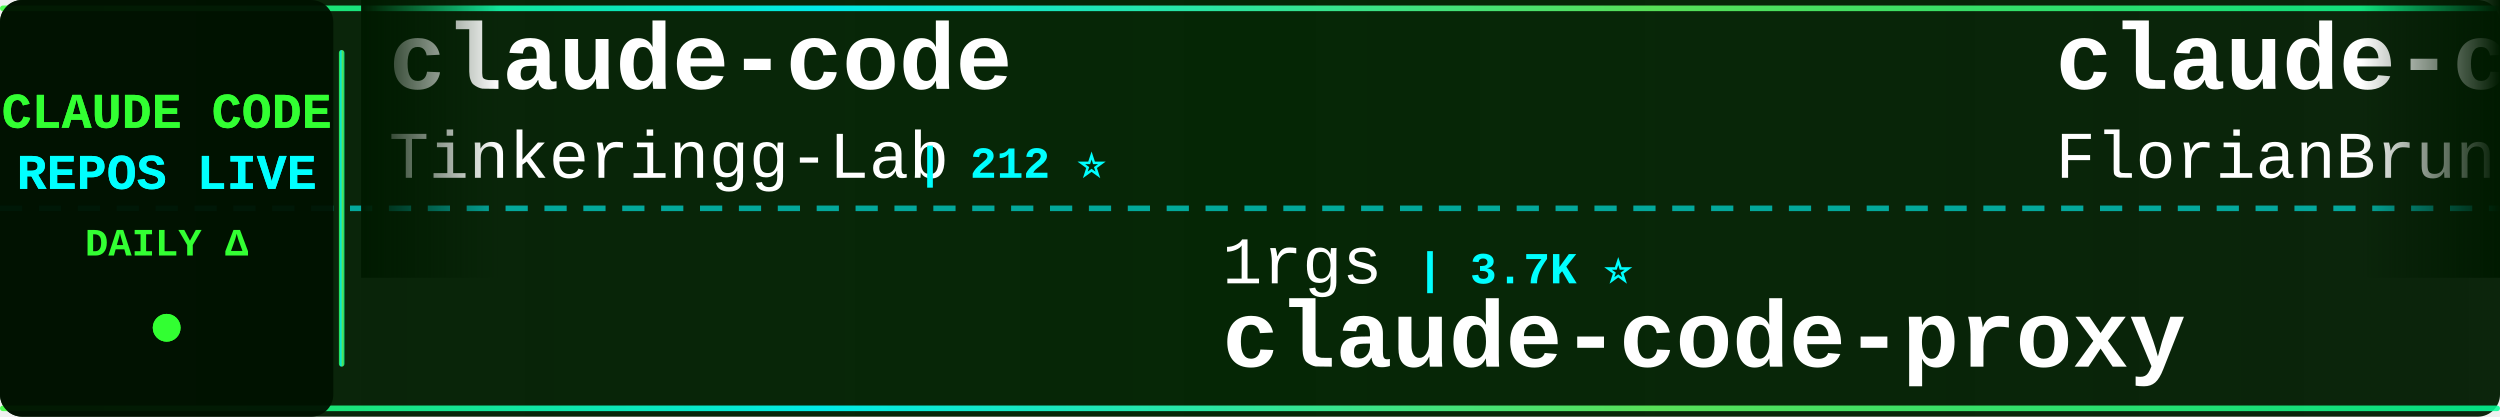
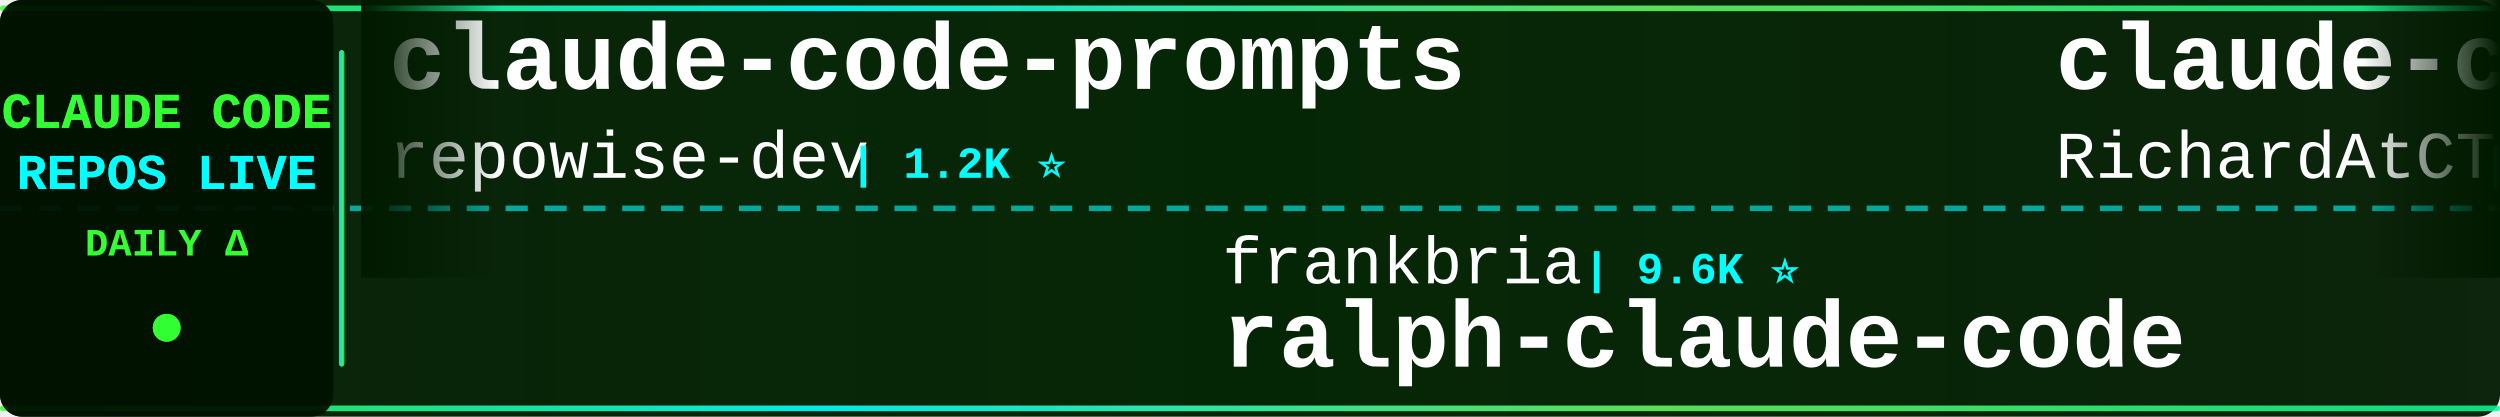
<svg xmlns="http://www.w3.org/2000/svg" width="900" height="150">
  <defs>
    <linearGradient id="tickerBg" x1="0%" y1="0%" x2="100%" y2="0%">
      <stop offset="0%" style="stop-color:#001a00;stop-opacity:0.95" />
      <stop offset="50%" style="stop-color:#002200;stop-opacity:0.98" />
      <stop offset="100%" style="stop-color:#001a00;stop-opacity:0.95" />
    </linearGradient>
    <linearGradient id="borderGrad" x1="0%" y1="0%" x2="100%" y2="0%">
      <stop offset="0%" style="stop-color:#33ff33;stop-opacity:0.85">
        <animate attributeName="stop-opacity" values="0.85;1;0.85" dur="2s" repeatCount="indefinite" />
      </stop>
      <stop offset="33%" style="stop-color:#00ffff;stop-opacity:0.9">
        <animate attributeName="stop-opacity" values="0.9;1;0.9" dur="2.2s" repeatCount="indefinite" />
      </stop>
      <stop offset="66%" style="stop-color:#66ff66;stop-opacity:0.85">
        <animate attributeName="stop-opacity" values="0.85;1;0.85" dur="1.8s" repeatCount="indefinite" />
      </stop>
      <stop offset="100%" style="stop-color:#00ff99;stop-opacity:0.85">
        <animate attributeName="stop-opacity" values="0.85;1;0.85" dur="2s" repeatCount="indefinite" />
      </stop>
    </linearGradient>
    <filter id="textGlow">
      <feGaussianBlur stdDeviation="0.1" result="coloredBlur" />
      <feMerge>
        <feMergeNode in="coloredBlur" />
        <feMergeNode in="SourceGraphic" />
      </feMerge>
    </filter>
    <filter id="metricGlow">
      <feGaussianBlur stdDeviation="0.2" result="coloredBlur" />
      <feMerge>
        <feMergeNode in="coloredBlur" />
        <feMergeNode in="SourceGraphic" />
      </feMerge>
    </filter>
    <linearGradient id="leftFade" x1="0%" y1="0%" x2="100%" y2="0%">
      <stop offset="0%" style="stop-color:#001a00;stop-opacity:1" />
      <stop offset="100%" style="stop-color:#001a00;stop-opacity:0" />
    </linearGradient>
    <linearGradient id="rightFade" x1="0%" y1="0%" x2="100%" y2="0%">
      <stop offset="0%" style="stop-color:#001a00;stop-opacity:0" />
      <stop offset="100%" style="stop-color:#001a00;stop-opacity:1" />
    </linearGradient>
  </defs>
  <rect width="900" height="150" fill="url(#tickerBg)" rx="8" />
  <rect x="0" y="2" width="900" height="2" fill="url(#borderGrad)" rx="1" />
  <rect x="0" y="146" width="900" height="2" fill="url(#borderGrad)" rx="1" />
  <line x1="0" y1="75" x2="900" y2="75" stroke="#00ffff" stroke-width="2" stroke-dasharray="8 6" opacity="0.6" />
  <rect x="0" y="0" width="120" height="150" fill="#001100" opacity="0.95" rx="8" />
  <text x="60" y="46" font-family="'Courier New', monospace" font-size="18" font-weight="bold" fill="#33ff33" text-anchor="middle" filter="url(#textGlow)">
    CLAUDE CODE
  </text>
  <text x="60" y="68" font-family="'Courier New', monospace" font-size="18" font-weight="bold" fill="#00ffff" text-anchor="middle" filter="url(#textGlow)">
    REPOS LIVE
  </text>
  <text x="60" y="92" font-family="'Courier New', monospace" font-size="14" font-weight="bold" fill="#33ff33" text-anchor="middle">
    DAILY Δ
  </text>
  <circle cx="60" cy="118" r="5" fill="#33ff33" filter="url(#metricGlow)">
    <animate attributeName="r" values="4;6;4" dur="1.5s" repeatCount="indefinite" />
    <animate attributeName="opacity" values="0.6;1;0.6" dur="1.5s" repeatCount="indefinite" />
  </circle>
  <rect x="122" y="18" width="2" height="114" fill="url(#borderGrad)" rx="1" />
  <clipPath id="tickerClip">
    <rect x="130" y="0" width="770" height="150" />
  </clipPath>
  <g clip-path="url(#tickerClip)">
    <g id="tickerItems">
      <animateTransform attributeName="transform" attributeType="XML" type="translate" from="0 0" to="-3000 0" dur="54s" repeatCount="indefinite" />
      <g transform="translate(0, 0)">
-         <text x="140" y="32" font-family="'Courier New', monospace" font-size="34" font-weight="bold" fill="#ffffff">claude-code</text>
-         <text x="140" y="64" font-family="'Courier New', monospace" font-size="24" font-weight="normal" fill="#ffffff" opacity="1.0">Tinkeringg-Lab</text>
-         <text x="330" y="64" font-family="'Courier New', monospace" font-size="16" font-weight="bold" fill="#00ffff"> | 212 ⭐</text>
+         <text x="140" y="32" font-family="'Courier New', monospace" font-size="34" font-weight="bold" fill="#ffffff">claude-code-prompts</text>
+         <text x="140" y="64" font-family="'Courier New', monospace" font-size="24" font-weight="normal" fill="#ffffff" opacity="1.0">repowise-dev</text>
+         <text x="306" y="64" font-family="'Courier New', monospace" font-size="16" font-weight="bold" fill="#00ffff"> | 1.2K ⭐</text>
      </g>
      <g transform="translate(300, 0)">
-         <text x="140" y="102" font-family="'Courier New', monospace" font-size="24" font-weight="normal" fill="#ffffff" opacity="1.0">1rgs</text>
-         <text x="210" y="102" font-family="'Courier New', monospace" font-size="16" font-weight="bold" fill="#00ffff"> | 3.7K ⭐</text>
-         <text x="140" y="132" font-family="'Courier New', monospace" font-size="34" font-weight="bold" fill="#ffffff">claude-code-proxy</text>
+         <text x="140" y="102" font-family="'Courier New', monospace" font-size="24" font-weight="normal" fill="#ffffff" opacity="1.0">frankbria</text>
+         <text x="270" y="102" font-family="'Courier New', monospace" font-size="16" font-weight="bold" fill="#00ffff"> | 9.6K ⭐</text>
+         <text x="140" y="132" font-family="'Courier New', monospace" font-size="34" font-weight="bold" fill="#ffffff">ralph-claude-code</text>
      </g>
      <g transform="translate(600, 0)">
-         <text x="140" y="32" font-family="'Courier New', monospace" font-size="34" font-weight="bold" fill="#ffffff">claude-code-ultimate-gui...</text>
-         <text x="140" y="64" font-family="'Courier New', monospace" font-size="24" font-weight="normal" fill="#ffffff" opacity="1.0">FlorianBruniaux</text>
-         <text x="342" y="64" font-family="'Courier New', monospace" font-size="16" font-weight="bold" fill="#00ffff"> | 5.8K ⭐</text>
+         <text x="140" y="32" font-family="'Courier New', monospace" font-size="34" font-weight="bold" fill="#ffffff">claude-code-telegram</text>
+         <text x="140" y="64" font-family="'Courier New', monospace" font-size="24" font-weight="normal" fill="#ffffff" opacity="1.0">RichardAtCT</text>
+         <text x="294" y="64" font-family="'Courier New', monospace" font-size="16" font-weight="bold" fill="#00ffff"> | 2.8K ⭐ +1</text>
      </g>
      <g transform="translate(900, 0)">
-         <text x="140" y="102" font-family="'Courier New', monospace" font-size="24" font-weight="normal" fill="#ffffff" opacity="1.0">777genius</text>
-         <text x="270" y="102" font-family="'Courier New', monospace" font-size="16" font-weight="bold" fill="#00ffff"> | 926 ⭐</text>
-         <text x="140" y="132" font-family="'Courier New', monospace" font-size="34" font-weight="bold" fill="#ffffff">claude-code-source-code</text>
+         <text x="140" y="102" font-family="'Courier New', monospace" font-size="24" font-weight="normal" fill="#ffffff" opacity="1.0">guanshan</text>
+         <text x="258" y="102" font-family="'Courier New', monospace" font-size="16" font-weight="bold" fill="#00ffff"> | 61 ⭐</text>
+         <text x="140" y="132" font-family="'Courier New', monospace" font-size="34" font-weight="bold" fill="#ffffff">ClaudeCode</text>
      </g>
      <g transform="translate(1200, 0)">
-         <text x="140" y="32" font-family="'Courier New', monospace" font-size="34" font-weight="bold" fill="#ffffff">claude-code-security-rev...</text>
-         <text x="140" y="64" font-family="'Courier New', monospace" font-size="24" font-weight="normal" fill="#ffffff" opacity="1.0">anthropics</text>
-         <text x="282" y="64" font-family="'Courier New', monospace" font-size="16" font-weight="bold" fill="#00ffff"> | 5.9K ⭐ +2</text>
+         <text x="140" y="32" font-family="'Courier New', monospace" font-size="34" font-weight="bold" fill="#ffffff">free-claude-code</text>
+         <text x="140" y="64" font-family="'Courier New', monospace" font-size="24" font-weight="normal" fill="#ffffff" opacity="1.0">Alishahryar1</text>
+         <text x="306" y="64" font-family="'Courier New', monospace" font-size="16" font-weight="bold" fill="#00ffff"> | 46.2K ⭐ +37</text>
      </g>
      <g transform="translate(1500, 0)">
-         <text x="140" y="102" font-family="'Courier New', monospace" font-size="24" font-weight="normal" fill="#ffffff" opacity="1.0">shareAI-lab</text>
-         <text x="294" y="102" font-family="'Courier New', monospace" font-size="16" font-weight="bold" fill="#00ffff"> | 74.7K ⭐ +5</text>
-         <text x="140" y="132" font-family="'Courier New', monospace" font-size="34" font-weight="bold" fill="#ffffff">learn-claude-code</text>
+         <text x="140" y="102" font-family="'Courier New', monospace" font-size="24" font-weight="normal" fill="#ffffff" opacity="1.0">hangsman</text>
+         <text x="258" y="102" font-family="'Courier New', monospace" font-size="16" font-weight="bold" fill="#00ffff"> | 791 ⭐</text>
+         <text x="140" y="132" font-family="'Courier New', monospace" font-size="34" font-weight="bold" fill="#ffffff">claude-code-source</text>
      </g>
      <g transform="translate(1800, 0)">
-         <text x="140" y="32" font-family="'Courier New', monospace" font-size="34" font-weight="bold" fill="#ffffff">claude-code-telegram</text>
-         <text x="140" y="64" font-family="'Courier New', monospace" font-size="24" font-weight="normal" fill="#ffffff" opacity="1.0">RichardAtCT</text>
-         <text x="294" y="64" font-family="'Courier New', monospace" font-size="16" font-weight="bold" fill="#00ffff"> | 2.8K ⭐ -1</text>
+         <text x="140" y="32" font-family="'Courier New', monospace" font-size="34" font-weight="bold" fill="#ffffff">claude-code-proxy</text>
+         <text x="140" y="64" font-family="'Courier New', monospace" font-size="24" font-weight="normal" fill="#ffffff" opacity="1.0">1rgs</text>
+         <text x="210" y="64" font-family="'Courier New', monospace" font-size="16" font-weight="bold" fill="#00ffff"> | 3.7K ⭐</text>
      </g>
      <g transform="translate(2100, 0)">
+         <text x="140" y="102" font-family="'Courier New', monospace" font-size="24" font-weight="normal" fill="#ffffff" opacity="1.0">AprilNEA</text>
+         <text x="258" y="102" font-family="'Courier New', monospace" font-size="16" font-weight="bold" fill="#00ffff"> | 390 ⭐</text>
+         <text x="140" y="132" font-family="'Courier New', monospace" font-size="34" font-weight="bold" fill="#ffffff">claude-code-source</text>
+       </g>
+       <g transform="translate(2400, 0)">
+         <text x="140" y="32" font-family="'Courier New', monospace" font-size="34" font-weight="bold" fill="#ffffff">sc-claude-code-files</text>
+         <text x="140" y="64" font-family="'Courier New', monospace" font-size="24" font-weight="normal" fill="#ffffff" opacity="1.0">https-deeplearning-ai</text>
+         <text x="414" y="64" font-family="'Courier New', monospace" font-size="16" font-weight="bold" fill="#00ffff"> | 543 ⭐</text>
+       </g>
+       <g transform="translate(2700, 0)">
        <text x="140" y="102" font-family="'Courier New', monospace" font-size="24" font-weight="normal" fill="#ffffff" opacity="1.0">luyao618</text>
        <text x="258" y="102" font-family="'Courier New', monospace" font-size="16" font-weight="bold" fill="#00ffff"> | 1.7K ⭐</text>
        <text x="140" y="132" font-family="'Courier New', monospace" font-size="34" font-weight="bold" fill="#ffffff">Claude-Code-Source-Study</text>
      </g>
-       <g transform="translate(2400, 0)">
-         <text x="140" y="32" font-family="'Courier New', monospace" font-size="34" font-weight="bold" fill="#ffffff">claude-code-source</text>
-         <text x="140" y="64" font-family="'Courier New', monospace" font-size="24" font-weight="normal" fill="#ffffff" opacity="1.0">JrCx7scC</text>
-         <text x="258" y="64" font-family="'Courier New', monospace" font-size="16" font-weight="bold" fill="#00ffff"> | 374 ⭐</text>
-       </g>
-       <g transform="translate(2700, 0)">
-         <text x="140" y="102" font-family="'Courier New', monospace" font-size="24" font-weight="normal" fill="#ffffff" opacity="1.0">pengchengneo</text>
-         <text x="306" y="102" font-family="'Courier New', monospace" font-size="16" font-weight="bold" fill="#00ffff"> | 1.8K ⭐</text>
-         <text x="140" y="132" font-family="'Courier New', monospace" font-size="34" font-weight="bold" fill="#ffffff">Claude-Code</text>
-       </g>
      <g transform="translate(3000, 0)">
-         <text x="140" y="32" font-family="'Courier New', monospace" font-size="34" font-weight="bold" fill="#ffffff">claude-code</text>
-         <text x="140" y="64" font-family="'Courier New', monospace" font-size="24" font-weight="normal" fill="#ffffff" opacity="1.0">Tinkeringg-Lab</text>
-         <text x="330" y="64" font-family="'Courier New', monospace" font-size="16" font-weight="bold" fill="#00ffff"> | 212 ⭐</text>
+         <text x="140" y="32" font-family="'Courier New', monospace" font-size="34" font-weight="bold" fill="#ffffff">claude-code-prompts</text>
+         <text x="140" y="64" font-family="'Courier New', monospace" font-size="24" font-weight="normal" fill="#ffffff" opacity="1.0">repowise-dev</text>
+         <text x="306" y="64" font-family="'Courier New', monospace" font-size="16" font-weight="bold" fill="#00ffff"> | 1.2K ⭐</text>
      </g>
      <g transform="translate(3300, 0)">
-         <text x="140" y="102" font-family="'Courier New', monospace" font-size="24" font-weight="normal" fill="#ffffff" opacity="1.0">1rgs</text>
-         <text x="210" y="102" font-family="'Courier New', monospace" font-size="16" font-weight="bold" fill="#00ffff"> | 3.7K ⭐</text>
-         <text x="140" y="132" font-family="'Courier New', monospace" font-size="34" font-weight="bold" fill="#ffffff">claude-code-proxy</text>
+         <text x="140" y="102" font-family="'Courier New', monospace" font-size="24" font-weight="normal" fill="#ffffff" opacity="1.0">frankbria</text>
+         <text x="270" y="102" font-family="'Courier New', monospace" font-size="16" font-weight="bold" fill="#00ffff"> | 9.6K ⭐</text>
+         <text x="140" y="132" font-family="'Courier New', monospace" font-size="34" font-weight="bold" fill="#ffffff">ralph-claude-code</text>
      </g>
      <g transform="translate(3600, 0)">
-         <text x="140" y="32" font-family="'Courier New', monospace" font-size="34" font-weight="bold" fill="#ffffff">claude-code-ultimate-gui...</text>
-         <text x="140" y="64" font-family="'Courier New', monospace" font-size="24" font-weight="normal" fill="#ffffff" opacity="1.0">FlorianBruniaux</text>
-         <text x="342" y="64" font-family="'Courier New', monospace" font-size="16" font-weight="bold" fill="#00ffff"> | 5.8K ⭐</text>
+         <text x="140" y="32" font-family="'Courier New', monospace" font-size="34" font-weight="bold" fill="#ffffff">claude-code-telegram</text>
+         <text x="140" y="64" font-family="'Courier New', monospace" font-size="24" font-weight="normal" fill="#ffffff" opacity="1.0">RichardAtCT</text>
+         <text x="294" y="64" font-family="'Courier New', monospace" font-size="16" font-weight="bold" fill="#00ffff"> | 2.8K ⭐ +1</text>
      </g>
      <g transform="translate(3900, 0)">
-         <text x="140" y="102" font-family="'Courier New', monospace" font-size="24" font-weight="normal" fill="#ffffff" opacity="1.0">777genius</text>
-         <text x="270" y="102" font-family="'Courier New', monospace" font-size="16" font-weight="bold" fill="#00ffff"> | 926 ⭐</text>
-         <text x="140" y="132" font-family="'Courier New', monospace" font-size="34" font-weight="bold" fill="#ffffff">claude-code-source-code</text>
+         <text x="140" y="102" font-family="'Courier New', monospace" font-size="24" font-weight="normal" fill="#ffffff" opacity="1.0">guanshan</text>
+         <text x="258" y="102" font-family="'Courier New', monospace" font-size="16" font-weight="bold" fill="#00ffff"> | 61 ⭐</text>
+         <text x="140" y="132" font-family="'Courier New', monospace" font-size="34" font-weight="bold" fill="#ffffff">ClaudeCode</text>
      </g>
    </g>
  </g>
  <rect x="130" y="0" width="50" height="100" fill="url(#leftFade)" />
  <rect x="850" y="0" width="50" height="100" fill="url(#rightFade)" />
</svg>
